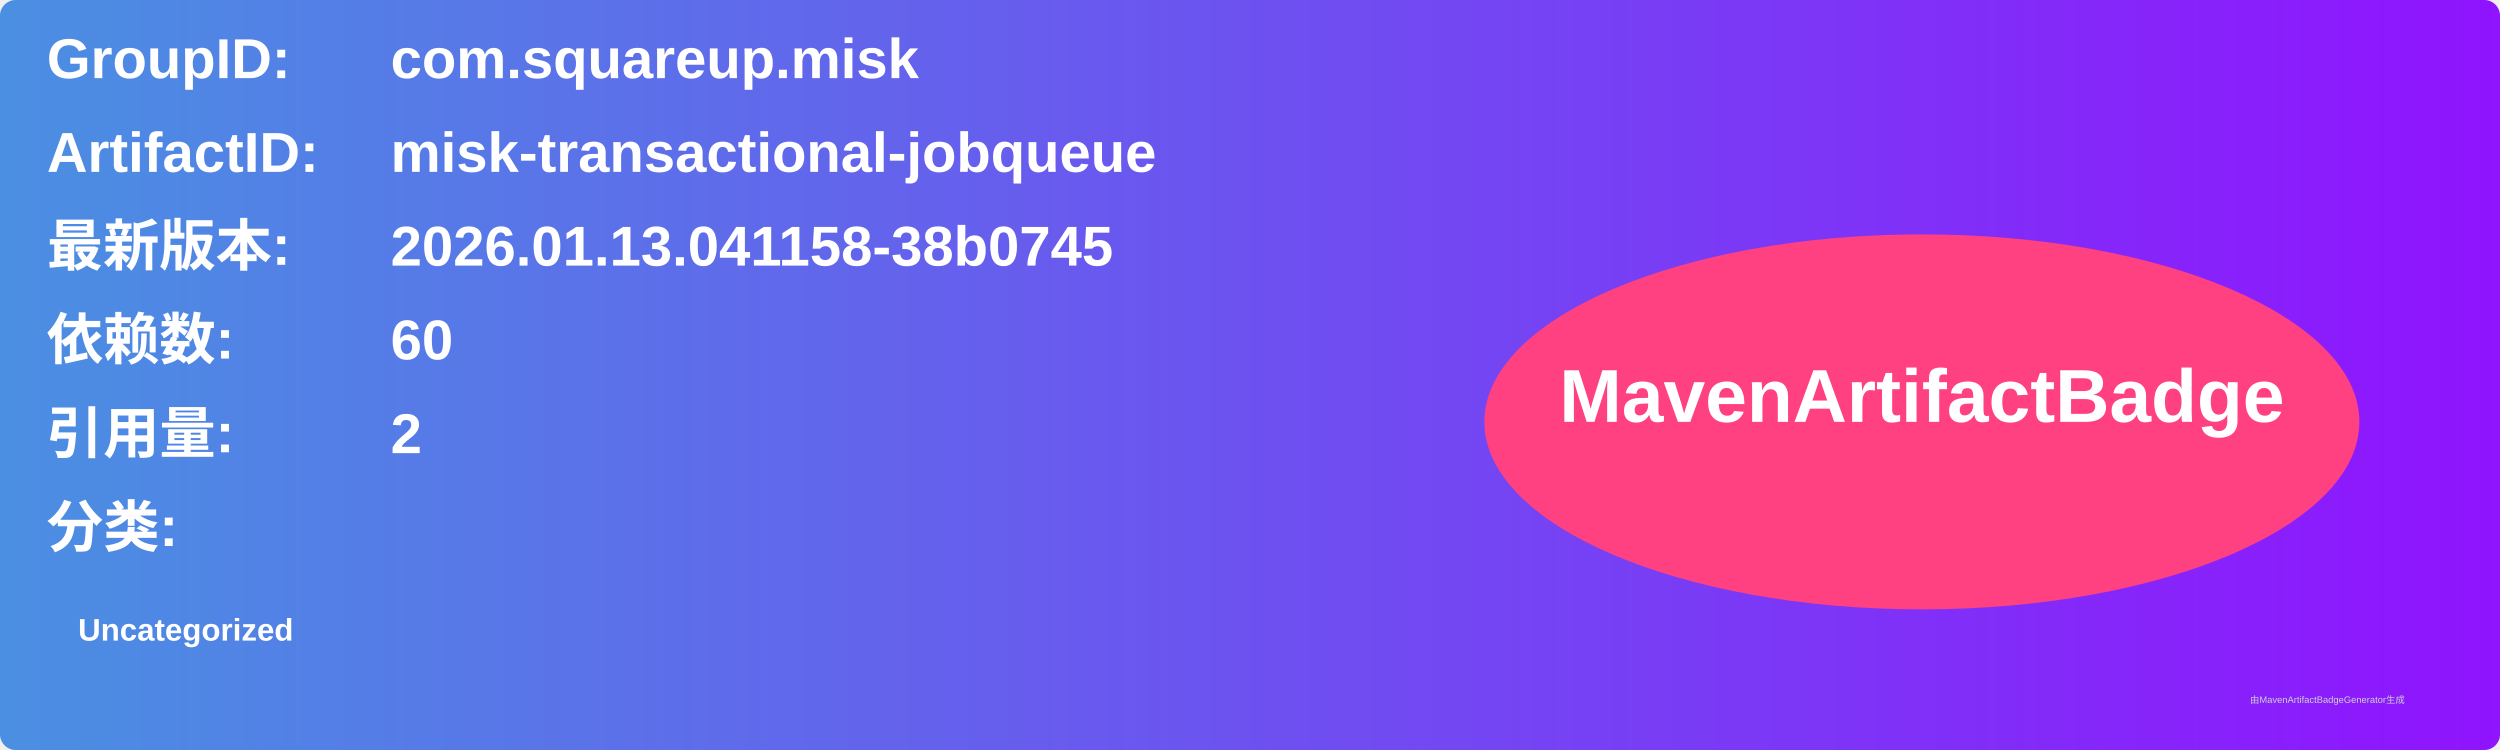
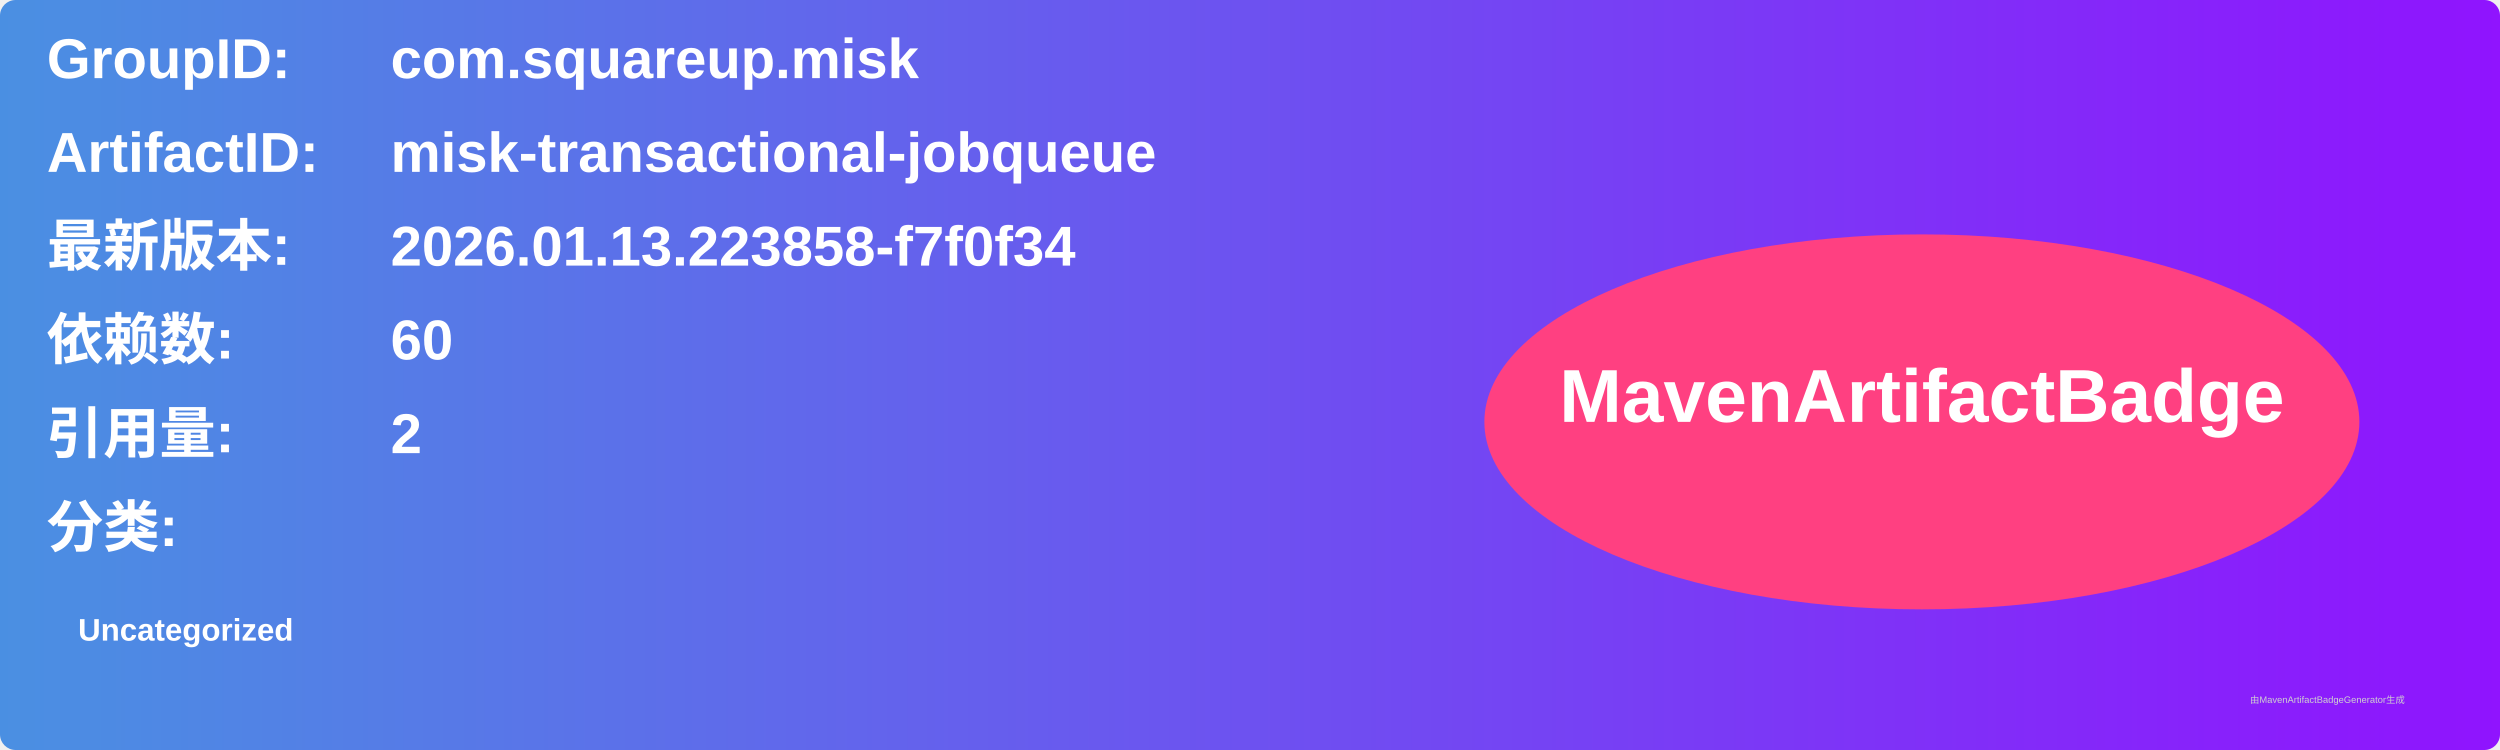
<svg xmlns="http://www.w3.org/2000/svg" width="800" height="240" viewBox="0 0 800 240">
  <linearGradient id="grad" x1="0%" y1="0%" x2="100%" y2="0%">
    <stop offset="0%" stop-color="#4a90e2" />
    <stop offset="100%" stop-color="#9013fe" />
  </linearGradient>
  <rect width="100%" height="100%" rx="5" ry="5" fill="url(#grad)" />
  <g transform="translate(15, 15)">
    <text x="0" y="10" font-family="Arial" font-size="18" fill="white" font-weight="bold" width="260">GroupID:</text>
    <text x="110" y="10" font-family="Arial" font-size="18" fill="white" font-weight="bold" width="460">com.squareup.misk</text>
    <text x="0" y="40" font-family="Arial" font-size="18" fill="white" font-weight="bold" width="260">ArtifactID:</text>
    <text x="110" y="40" font-family="Arial" font-size="18" fill="white" font-weight="bold" width="460">misk-transactional-jobqueue</text>
    <text x="0" y="70" font-family="Arial" font-size="18" fill="white" font-weight="bold">最新版本:</text>
    <text x="110" y="70" font-family="Arial" font-size="18" fill="white" font-weight="bold">
-       <tspan font-weight="bold">2026.01.13.041158-38b0745</tspan>
+       <tspan font-weight="bold">2026.01.13.223858-f7f0f34</tspan>
    </text>
    <text x="0" y="100" font-family="Arial" font-size="18" fill="white" font-weight="bold">依赖数: </text>
    <text x="110" y="100" font-family="Arial" font-size="18" fill="white">
      <tspan font-weight="bold">60</tspan>
    </text>
    <text x="0" y="130" font-family="Arial" font-size="18" fill="white" font-weight="bold">引用量: </text>
    <text x="110" y="130" font-family="Arial" font-size="18" fill="white">
      <tspan font-weight="bold">2</tspan>
    </text>
    <text x="0" y="160" font-family="Arial" font-size="18" fill="white" font-weight="bold">分类:</text>
    <text x="10" y="190" font-family="Arial" font-size="10" fill="white">
      <tspan font-weight="bold">Uncategorized</tspan>
    </text>
    <ellipse cx="600" cy="120" rx="140" ry="60" fill="#ff4081" />
    <text x="600" y="120" text-anchor="middle" font-family="Arial" font-size="24" fill="white" font-weight="bold">MavenArtifactBadge</text>
  </g>
  <text x="720" y="225" font-family="Arial" font-size="3" fill="#d0d0d0">由MavenArtifactBadgeGenerator生成</text>
</svg>
